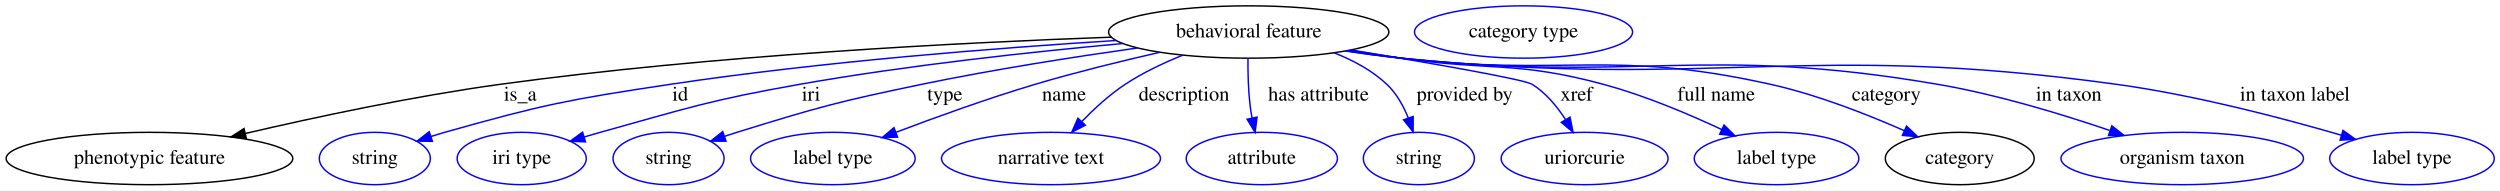
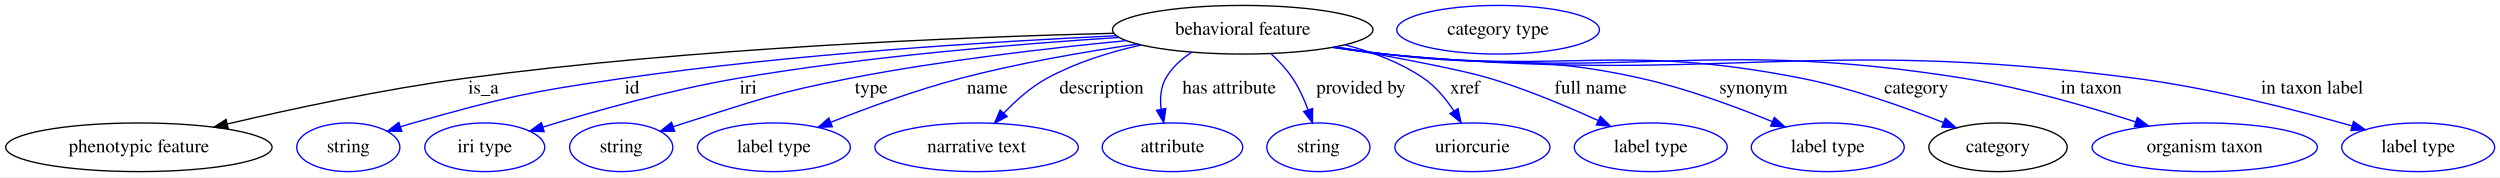
- <svg xmlns="http://www.w3.org/2000/svg" width="1719pt" height="131pt" viewBox="0.00 0.00 1719.34 131.00">
+ <svg xmlns="http://www.w3.org/2000/svg" width="1850pt" height="131pt" viewBox="0.00 0.00 1850.34 131.00">
  <g id="graph0" class="graph" transform="scale(1 1) rotate(0) translate(4 127)">
-     <polygon fill="white" stroke="transparent" points="-4,4 -4,-127 1715.34,-127 1715.34,4 -4,4" />
+     <polygon fill="white" stroke="transparent" points="-4,4 -4,-127 1846.34,-127 1846.34,4 -4,4" />
    <g id="node1" class="node">
-       <ellipse fill="none" stroke="black" cx="854.79" cy="-105" rx="96.38" ry="18" />
-       <text text-anchor="middle" x="854.79" y="-101.3" font-family="Times,serif" font-size="14.00">behavioral feature</text>
+       <ellipse fill="none" stroke="black" cx="915.79" cy="-105" rx="96.38" ry="18" />
+       <text text-anchor="middle" x="915.79" y="-101.3" font-family="Times,serif" font-size="14.00">behavioral feature</text>
    </g>
    <g id="node2" class="node">
      <ellipse fill="none" stroke="black" cx="98.79" cy="-18" rx="98.58" ry="18" />
      <text text-anchor="middle" x="98.79" y="-14.3" font-family="Times,serif" font-size="14.00">phenotypic feature</text>
    </g>
    <g id="edge1" class="edge">
-       <path fill="none" stroke="black" d="M760.42,-101.45C656.84,-97.76 485.84,-89.02 339.79,-69 280.11,-60.82 213.08,-46.49 164.89,-35.26" />
-       <polygon fill="black" stroke="black" points="165.43,-31.79 154.9,-32.91 163.83,-38.61 165.43,-31.79" />
+       <path fill="none" stroke="black" d="M820.6,-102.4C706.05,-99.52 508.11,-91.46 339.79,-69 279.88,-61.01 212.61,-46.58 164.39,-35.28" />
+       <polygon fill="black" stroke="black" points="164.94,-31.81 154.4,-32.91 163.33,-38.62 164.94,-31.81" />
      <text text-anchor="middle" x="353.79" y="-57.8" font-family="Times,serif" font-size="14.00">is_a</text>
    </g>
    <g id="node3" class="node">
      <ellipse fill="none" stroke="blue" cx="253.79" cy="-18" rx="38.19" ry="18" />
      <text text-anchor="middle" x="253.79" y="-14.3" font-family="Times,serif" font-size="14.00">string</text>
    </g>
    <g id="edge2" class="edge">
-       <path fill="none" stroke="blue" d="M763.53,-99.15C682.61,-94.1 561.4,-84.68 456.79,-69 387.14,-58.56 369.58,-55.13 301.79,-36 298.69,-35.12 295.49,-34.15 292.29,-33.13" />
+       <path fill="none" stroke="blue" d="M822.21,-100.53C729.17,-96.22 582.57,-87.1 456.79,-69 387.08,-58.97 369.58,-55.13 301.79,-36 298.69,-35.12 295.49,-34.15 292.29,-33.13" />
      <polygon fill="blue" stroke="blue" points="293.38,-29.8 282.79,-29.95 291.16,-36.44 293.38,-29.8" />
      <text text-anchor="middle" x="463.79" y="-57.8" font-family="Times,serif" font-size="14.00">id</text>
    </g>
    <g id="node4" class="node">
      <ellipse fill="none" stroke="blue" cx="354.79" cy="-18" rx="44.39" ry="18" />
      <text text-anchor="middle" x="354.79" y="-14.3" font-family="Times,serif" font-size="14.00">iri type</text>
    </g>
    <g id="edge3" class="edge">
-       <path fill="none" stroke="blue" d="M768.14,-97.07C705.97,-91.4 620.36,-82.15 545.79,-69 484.11,-58.12 469.14,-52.75 408.79,-36 405.22,-35.01 401.53,-33.94 397.83,-32.84" />
-       <polygon fill="blue" stroke="blue" points="398.69,-29.44 388.1,-29.88 396.65,-36.14 398.69,-29.44" />
-       <text text-anchor="middle" x="553.79" y="-57.8" font-family="Times,serif" font-size="14.00">iri</text>
+       <path fill="none" stroke="blue" d="M824.22,-99.27C748.2,-94.43 637.43,-85.25 541.79,-69 491.61,-60.48 435.35,-44.54 397.77,-32.94" />
+       <polygon fill="blue" stroke="blue" points="398.75,-29.58 388.16,-29.94 396.66,-36.26 398.75,-29.58" />
+       <text text-anchor="middle" x="549.79" y="-57.8" font-family="Times,serif" font-size="14.00">iri</text>
    </g>
    <g id="node5" class="node">
      <ellipse fill="none" stroke="blue" cx="455.79" cy="-18" rx="38.19" ry="18" />
      <text text-anchor="middle" x="455.79" y="-14.3" font-family="Times,serif" font-size="14.00">string</text>
    </g>
    <g id="edge4" class="edge">
-       <path fill="none" stroke="blue" d="M778.42,-94.05C734.71,-87.88 678.95,-79.18 629.79,-69 572.68,-57.17 558.49,-53.27 502.79,-36 500.03,-35.14 497.2,-34.22 494.35,-33.27" />
-       <polygon fill="blue" stroke="blue" points="495.33,-29.9 484.73,-29.94 493.04,-36.52 495.33,-29.9" />
-       <text text-anchor="middle" x="645.79" y="-57.8" font-family="Times,serif" font-size="14.00">type</text>
+       <path fill="none" stroke="blue" d="M829.65,-96.93C771.47,-91.35 693.1,-82.27 624.79,-69 569.65,-58.28 556.36,-52.9 502.79,-36 500.04,-35.13 497.2,-34.2 494.36,-33.24" />
+       <polygon fill="blue" stroke="blue" points="495.34,-29.87 484.75,-29.9 493.04,-36.49 495.34,-29.87" />
+       <text text-anchor="middle" x="640.79" y="-57.8" font-family="Times,serif" font-size="14.00">type</text>
    </g>
    <g id="node6" class="node">
      <ellipse fill="none" stroke="blue" cx="568.79" cy="-18" rx="56.59" ry="18" />
      <text text-anchor="middle" x="568.79" y="-14.3" font-family="Times,serif" font-size="14.00">label type</text>
    </g>
    <g id="edge5" class="edge">
-       <path fill="none" stroke="blue" d="M793.59,-91.04C767.04,-85 735.7,-77.31 707.79,-69 675.39,-59.35 639.51,-46.38 612.31,-36.07" />
-       <polygon fill="blue" stroke="blue" points="613.3,-32.7 602.71,-32.4 610.81,-39.24 613.3,-32.7" />
-       <text text-anchor="middle" x="727.79" y="-57.8" font-family="Times,serif" font-size="14.00">name</text>
+       <path fill="none" stroke="blue" d="M837.66,-94.35C798.08,-88.6 749.49,-80.21 706.79,-69 673.97,-60.38 637.96,-47.2 610.96,-36.54" />
+       <polygon fill="blue" stroke="blue" points="612.02,-33.2 601.44,-32.74 609.43,-39.7 612.02,-33.2" />
+       <text text-anchor="middle" x="726.79" y="-57.8" font-family="Times,serif" font-size="14.00">name</text>
    </g>
    <g id="node7" class="node">
      <ellipse fill="none" stroke="blue" cx="718.79" cy="-18" rx="75.29" ry="18" />
      <text text-anchor="middle" x="718.79" y="-14.3" font-family="Times,serif" font-size="14.00">narrative text</text>
    </g>
    <g id="edge6" class="edge">
-       <path fill="none" stroke="blue" d="M809.49,-89.09C796.16,-83.73 781.91,-77 769.79,-69 759.06,-61.92 748.66,-52.38 740.08,-43.53" />
-       <polygon fill="blue" stroke="blue" points="742.44,-40.92 733.05,-36.01 737.32,-45.71 742.44,-40.92" />
-       <text text-anchor="middle" x="810.29" y="-57.8" font-family="Times,serif" font-size="14.00">description</text>
+       <path fill="none" stroke="blue" d="M840.36,-93.66C817.09,-88.44 792.03,-80.64 770.79,-69 758.95,-62.51 747.86,-52.62 738.99,-43.34" />
+       <polygon fill="blue" stroke="blue" points="741.42,-40.81 732.09,-35.78 736.24,-45.53 741.42,-40.81" />
+       <text text-anchor="middle" x="811.29" y="-57.8" font-family="Times,serif" font-size="14.00">description</text>
    </g>
    <g id="node8" class="node">
      <ellipse fill="none" stroke="blue" cx="863.79" cy="-18" rx="51.99" ry="18" />
      <text text-anchor="middle" x="863.79" y="-14.3" font-family="Times,serif" font-size="14.00">attribute</text>
    </g>
    <g id="edge7" class="edge">
-       <path fill="none" stroke="blue" d="M854.27,-86.81C854.19,-77.14 854.46,-64.86 855.79,-54 856.12,-51.31 856.57,-48.52 857.09,-45.75" />
-       <polygon fill="blue" stroke="blue" points="860.51,-46.48 859.18,-35.97 853.67,-45.01 860.51,-46.48" />
-       <text text-anchor="middle" x="902.79" y="-57.8" font-family="Times,serif" font-size="14.00">has attribute</text>
+       <path fill="none" stroke="blue" d="M878.15,-88.42C870.41,-83.4 863.27,-77.01 858.79,-69 854.94,-62.12 854.43,-53.86 855.39,-46.06" />
+       <polygon fill="blue" stroke="blue" points="858.83,-46.71 857.33,-36.22 851.96,-45.36 858.83,-46.71" />
+       <text text-anchor="middle" x="905.79" y="-57.8" font-family="Times,serif" font-size="14.00">has attribute</text>
    </g>
    <g id="node9" class="node">
      <ellipse fill="none" stroke="blue" cx="971.79" cy="-18" rx="38.19" ry="18" />
      <text text-anchor="middle" x="971.79" y="-14.3" font-family="Times,serif" font-size="14.00">string</text>
    </g>
    <g id="edge8" class="edge">
-       <path fill="none" stroke="blue" d="M913.73,-90.58C926.76,-85.49 939.68,-78.51 949.79,-69 956.45,-62.74 961.21,-54.12 964.56,-45.79" />
-       <polygon fill="blue" stroke="blue" points="967.87,-46.91 967.87,-36.31 961.27,-44.6 967.87,-46.91" />
+       <path fill="none" stroke="blue" d="M936.72,-87.29C942.49,-81.91 948.38,-75.62 952.79,-69 957.5,-61.94 961.27,-53.54 964.17,-45.67" />
+       <polygon fill="blue" stroke="blue" points="967.51,-46.71 967.38,-36.12 960.88,-44.48 967.51,-46.71" />
      <text text-anchor="middle" x="1003.29" y="-57.8" font-family="Times,serif" font-size="14.00">provided by</text>
    </g>
    <g id="node10" class="node">
      <ellipse fill="none" stroke="blue" cx="1085.79" cy="-18" rx="57.39" ry="18" />
      <text text-anchor="middle" x="1085.79" y="-14.3" font-family="Times,serif" font-size="14.00">uriorcurie</text>
    </g>
    <g id="edge9" class="edge">
-       <path fill="none" stroke="blue" d="M925.13,-92.65C978.76,-83.79 1044.35,-72.43 1049.79,-69 1059.16,-63.1 1066.84,-53.8 1072.66,-44.81" />
-       <polygon fill="blue" stroke="blue" points="1075.76,-46.45 1077.86,-36.06 1069.74,-42.87 1075.76,-46.45" />
+       <path fill="none" stroke="blue" d="M991.33,-93.85C1011.54,-88.66 1032.54,-80.83 1049.79,-69 1058.79,-62.83 1066.33,-53.64 1072.15,-44.81" />
+       <polygon fill="blue" stroke="blue" points="1075.16,-46.6 1077.38,-36.24 1069.19,-42.95 1075.16,-46.6" />
      <text text-anchor="middle" x="1080.29" y="-57.8" font-family="Times,serif" font-size="14.00">xref</text>
    </g>
    <g id="node11" class="node">
      <ellipse fill="none" stroke="blue" cx="1217.79" cy="-18" rx="56.59" ry="18" />
      <text text-anchor="middle" x="1217.79" y="-14.3" font-family="Times,serif" font-size="14.00">label type</text>
    </g>
    <g id="edge10" class="edge">
-       <path fill="none" stroke="blue" d="M924.21,-92.44C936.07,-90.56 948.28,-88.68 959.79,-87 1021.43,-78.02 1038.64,-85.21 1098.79,-69 1126.94,-61.41 1157.2,-48.63 1180.17,-37.88" />
-       <polygon fill="blue" stroke="blue" points="1181.69,-41.04 1189.22,-33.58 1178.69,-34.71 1181.69,-41.04" />
-       <text text-anchor="middle" x="1176.29" y="-57.8" font-family="Times,serif" font-size="14.00">full name</text>
+       <path fill="none" stroke="blue" d="M984.84,-92.33C1027.4,-84.84 1077.74,-75.36 1098.79,-69 1126.2,-60.72 1155.88,-48.25 1178.75,-37.84" />
+       <polygon fill="blue" stroke="blue" points="1180.49,-40.89 1188.11,-33.52 1177.56,-34.53 1180.49,-40.89" />
+       <text text-anchor="middle" x="1173.29" y="-57.8" font-family="Times,serif" font-size="14.00">full name</text>
    </g>
    <g id="node12" class="node">
-       <ellipse fill="none" stroke="black" cx="1343.79" cy="-18" rx="51.19" ry="18" />
-       <text text-anchor="middle" x="1343.79" y="-14.3" font-family="Times,serif" font-size="14.00">category</text>
+       <ellipse fill="none" stroke="blue" cx="1348.79" cy="-18" rx="56.59" ry="18" />
+       <text text-anchor="middle" x="1348.79" y="-14.3" font-family="Times,serif" font-size="14.00">label type</text>
    </g>
    <g id="edge11" class="edge">
-       <path fill="none" stroke="blue" d="M922.45,-92.13C934.84,-90.22 947.68,-88.41 959.79,-87 1072.21,-73.94 1103.32,-93.58 1213.79,-69 1245.71,-61.9 1280.18,-48.35 1305.6,-37.14" />
-       <polygon fill="blue" stroke="blue" points="1307.19,-40.27 1314.88,-32.98 1304.32,-33.88 1307.19,-40.27" />
-       <text text-anchor="middle" x="1293.29" y="-57.8" font-family="Times,serif" font-size="14.00">category</text>
+       <path fill="none" stroke="blue" d="M984.04,-92.28C996.26,-90.37 1008.89,-88.53 1020.79,-87 1104.93,-76.22 1128.03,-87.6 1210.79,-69 1244.23,-61.49 1280.62,-48.07 1307.63,-37.02" />
+       <polygon fill="blue" stroke="blue" points="1309.24,-40.14 1317.14,-33.08 1306.56,-33.68 1309.24,-40.14" />
+       <text text-anchor="middle" x="1293.79" y="-57.8" font-family="Times,serif" font-size="14.00">synonym</text>
+     </g>
+     <g id="node13" class="node">
+       <ellipse fill="none" stroke="black" cx="1474.79" cy="-18" rx="51.19" ry="18" />
+       <text text-anchor="middle" x="1474.79" y="-14.3" font-family="Times,serif" font-size="14.00">category</text>
+     </g>
+     <g id="edge12" class="edge">
+       <path fill="none" stroke="blue" d="M982.87,-92.09C995.44,-90.16 1008.49,-88.35 1020.79,-87 1157.54,-71.99 1194.84,-95.67 1329.79,-69 1366.17,-61.81 1405.88,-47.65 1434.53,-36.22" />
+       <polygon fill="blue" stroke="blue" points="1435.84,-39.47 1443.8,-32.47 1433.22,-32.98 1435.84,-39.47" />
+       <text text-anchor="middle" x="1414.29" y="-57.8" font-family="Times,serif" font-size="14.00">category</text>
+     </g>
+     <g id="node15" class="node">
+       <ellipse fill="none" stroke="blue" cx="1627.79" cy="-18" rx="83.39" ry="18" />
+       <text text-anchor="middle" x="1627.79" y="-14.3" font-family="Times,serif" font-size="14.00">organism taxon</text>
+     </g>
+     <g id="edge13" class="edge">
+       <path fill="none" stroke="blue" d="M982.57,-91.97C995.23,-90.04 1008.39,-88.26 1020.79,-87 1210.65,-67.72 1261.33,-99.01 1449.79,-69 1493.4,-62.06 1541.54,-48.14 1576.75,-36.74" />
+       <polygon fill="blue" stroke="blue" points="1577.91,-40.05 1586.32,-33.61 1575.73,-33.4 1577.91,-40.05" />
+       <text text-anchor="middle" x="1543.79" y="-57.8" font-family="Times,serif" font-size="14.00">in taxon</text>
+     </g>
+     <g id="node16" class="node">
+       <ellipse fill="none" stroke="blue" cx="1785.79" cy="-18" rx="56.59" ry="18" />
+       <text text-anchor="middle" x="1785.79" y="-14.3" font-family="Times,serif" font-size="14.00">label type</text>
+     </g>
+     <g id="edge14" class="edge">
+       <path fill="none" stroke="blue" d="M982.28,-91.92C995.03,-89.98 1008.29,-88.21 1020.79,-87 1266.88,-63.19 1331.62,-100.95 1576.79,-69 1632.45,-61.75 1694.87,-45.75 1736.88,-33.79" />
+       <polygon fill="blue" stroke="blue" points="1737.93,-37.13 1746.58,-31 1736,-30.41 1737.93,-37.13" />
+       <text text-anchor="middle" x="1707.29" y="-57.8" font-family="Times,serif" font-size="14.00">in taxon label</text>
    </g>
    <g id="node14" class="node">
-       <ellipse fill="none" stroke="blue" cx="1496.79" cy="-18" rx="83.39" ry="18" />
-       <text text-anchor="middle" x="1496.79" y="-14.3" font-family="Times,serif" font-size="14.00">organism taxon</text>
-     </g>
-     <g id="edge12" class="edge">
-       <path fill="none" stroke="blue" d="M921.58,-92.04C934.24,-90.1 947.39,-88.3 959.79,-87 1123.09,-69.85 1166.94,-96.62 1328.79,-69 1369.3,-62.09 1413.81,-48.56 1446.84,-37.31" />
-       <polygon fill="blue" stroke="blue" points="1448.39,-40.48 1456.7,-33.91 1446.11,-33.86 1448.39,-40.48" />
-       <text text-anchor="middle" x="1418.79" y="-57.8" font-family="Times,serif" font-size="14.00">in taxon</text>
-     </g>
-     <g id="node15" class="node">
-       <ellipse fill="none" stroke="blue" cx="1654.79" cy="-18" rx="56.59" ry="18" />
-       <text text-anchor="middle" x="1654.79" y="-14.3" font-family="Times,serif" font-size="14.00">label type</text>
-     </g>
-     <g id="edge13" class="edge">
-       <path fill="none" stroke="blue" d="M921.28,-91.96C934.03,-90.01 947.29,-88.24 959.79,-87 1177.54,-65.47 1235.01,-98.77 1451.79,-69 1505.44,-61.63 1565.51,-45.87 1606.29,-34" />
-       <polygon fill="blue" stroke="blue" points="1607.36,-37.33 1615.97,-31.15 1605.39,-30.62 1607.36,-37.33" />
-       <text text-anchor="middle" x="1574.29" y="-57.8" font-family="Times,serif" font-size="14.00">in taxon label</text>
-     </g>
-     <g id="node13" class="node">
-       <ellipse fill="none" stroke="blue" cx="1043.79" cy="-105" rx="74.99" ry="18" />
-       <text text-anchor="middle" x="1043.79" y="-101.3" font-family="Times,serif" font-size="14.00">category type</text>
+       <ellipse fill="none" stroke="blue" cx="1104.79" cy="-105" rx="74.99" ry="18" />
+       <text text-anchor="middle" x="1104.79" y="-101.3" font-family="Times,serif" font-size="14.00">category type</text>
    </g>
  </g>
</svg>
